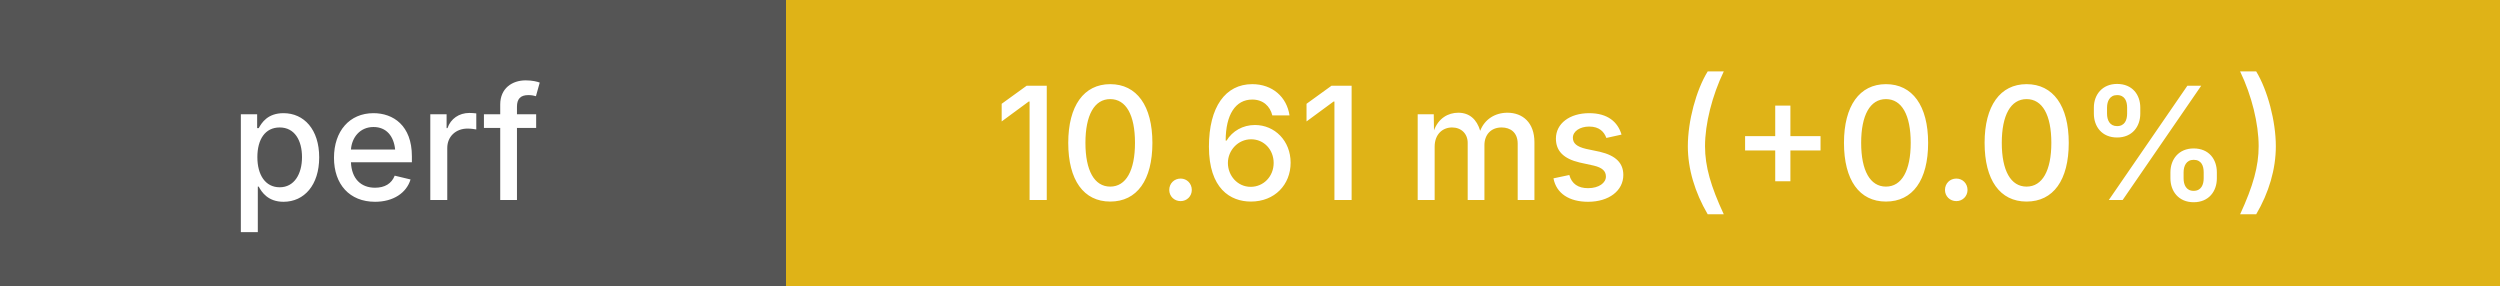
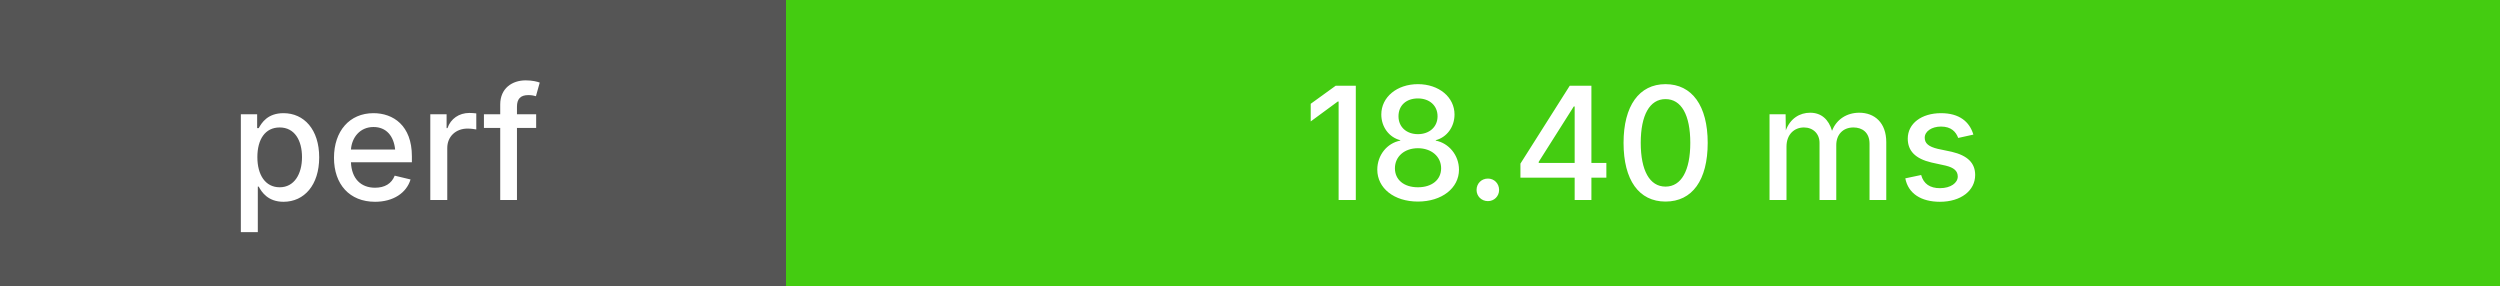
<svg xmlns="http://www.w3.org/2000/svg" height="20" width="175">
  <g shape-rendering="crispEdges">
    <rect width="55" height="20" fill="#555" />
-     <rect x="55" width="120" height="20" fill="#dfb317" />
+     <rect x="55" width="120" height="20" fill="#4c1" />
  </g>
  <g fill="#fff" font-family="system-ui, -apple-system, sans-serif" font-size="11">
    <text x="27" y="14" text-anchor="middle" font-weight="500">perf</text>
-     <text x="115" y="14" text-anchor="middle" font-weight="500">10.61 ms (+0.0%)</text>
+     <text x="115" y="14" text-anchor="middle" font-weight="500">18.40 ms</text>
  </g>
</svg>
